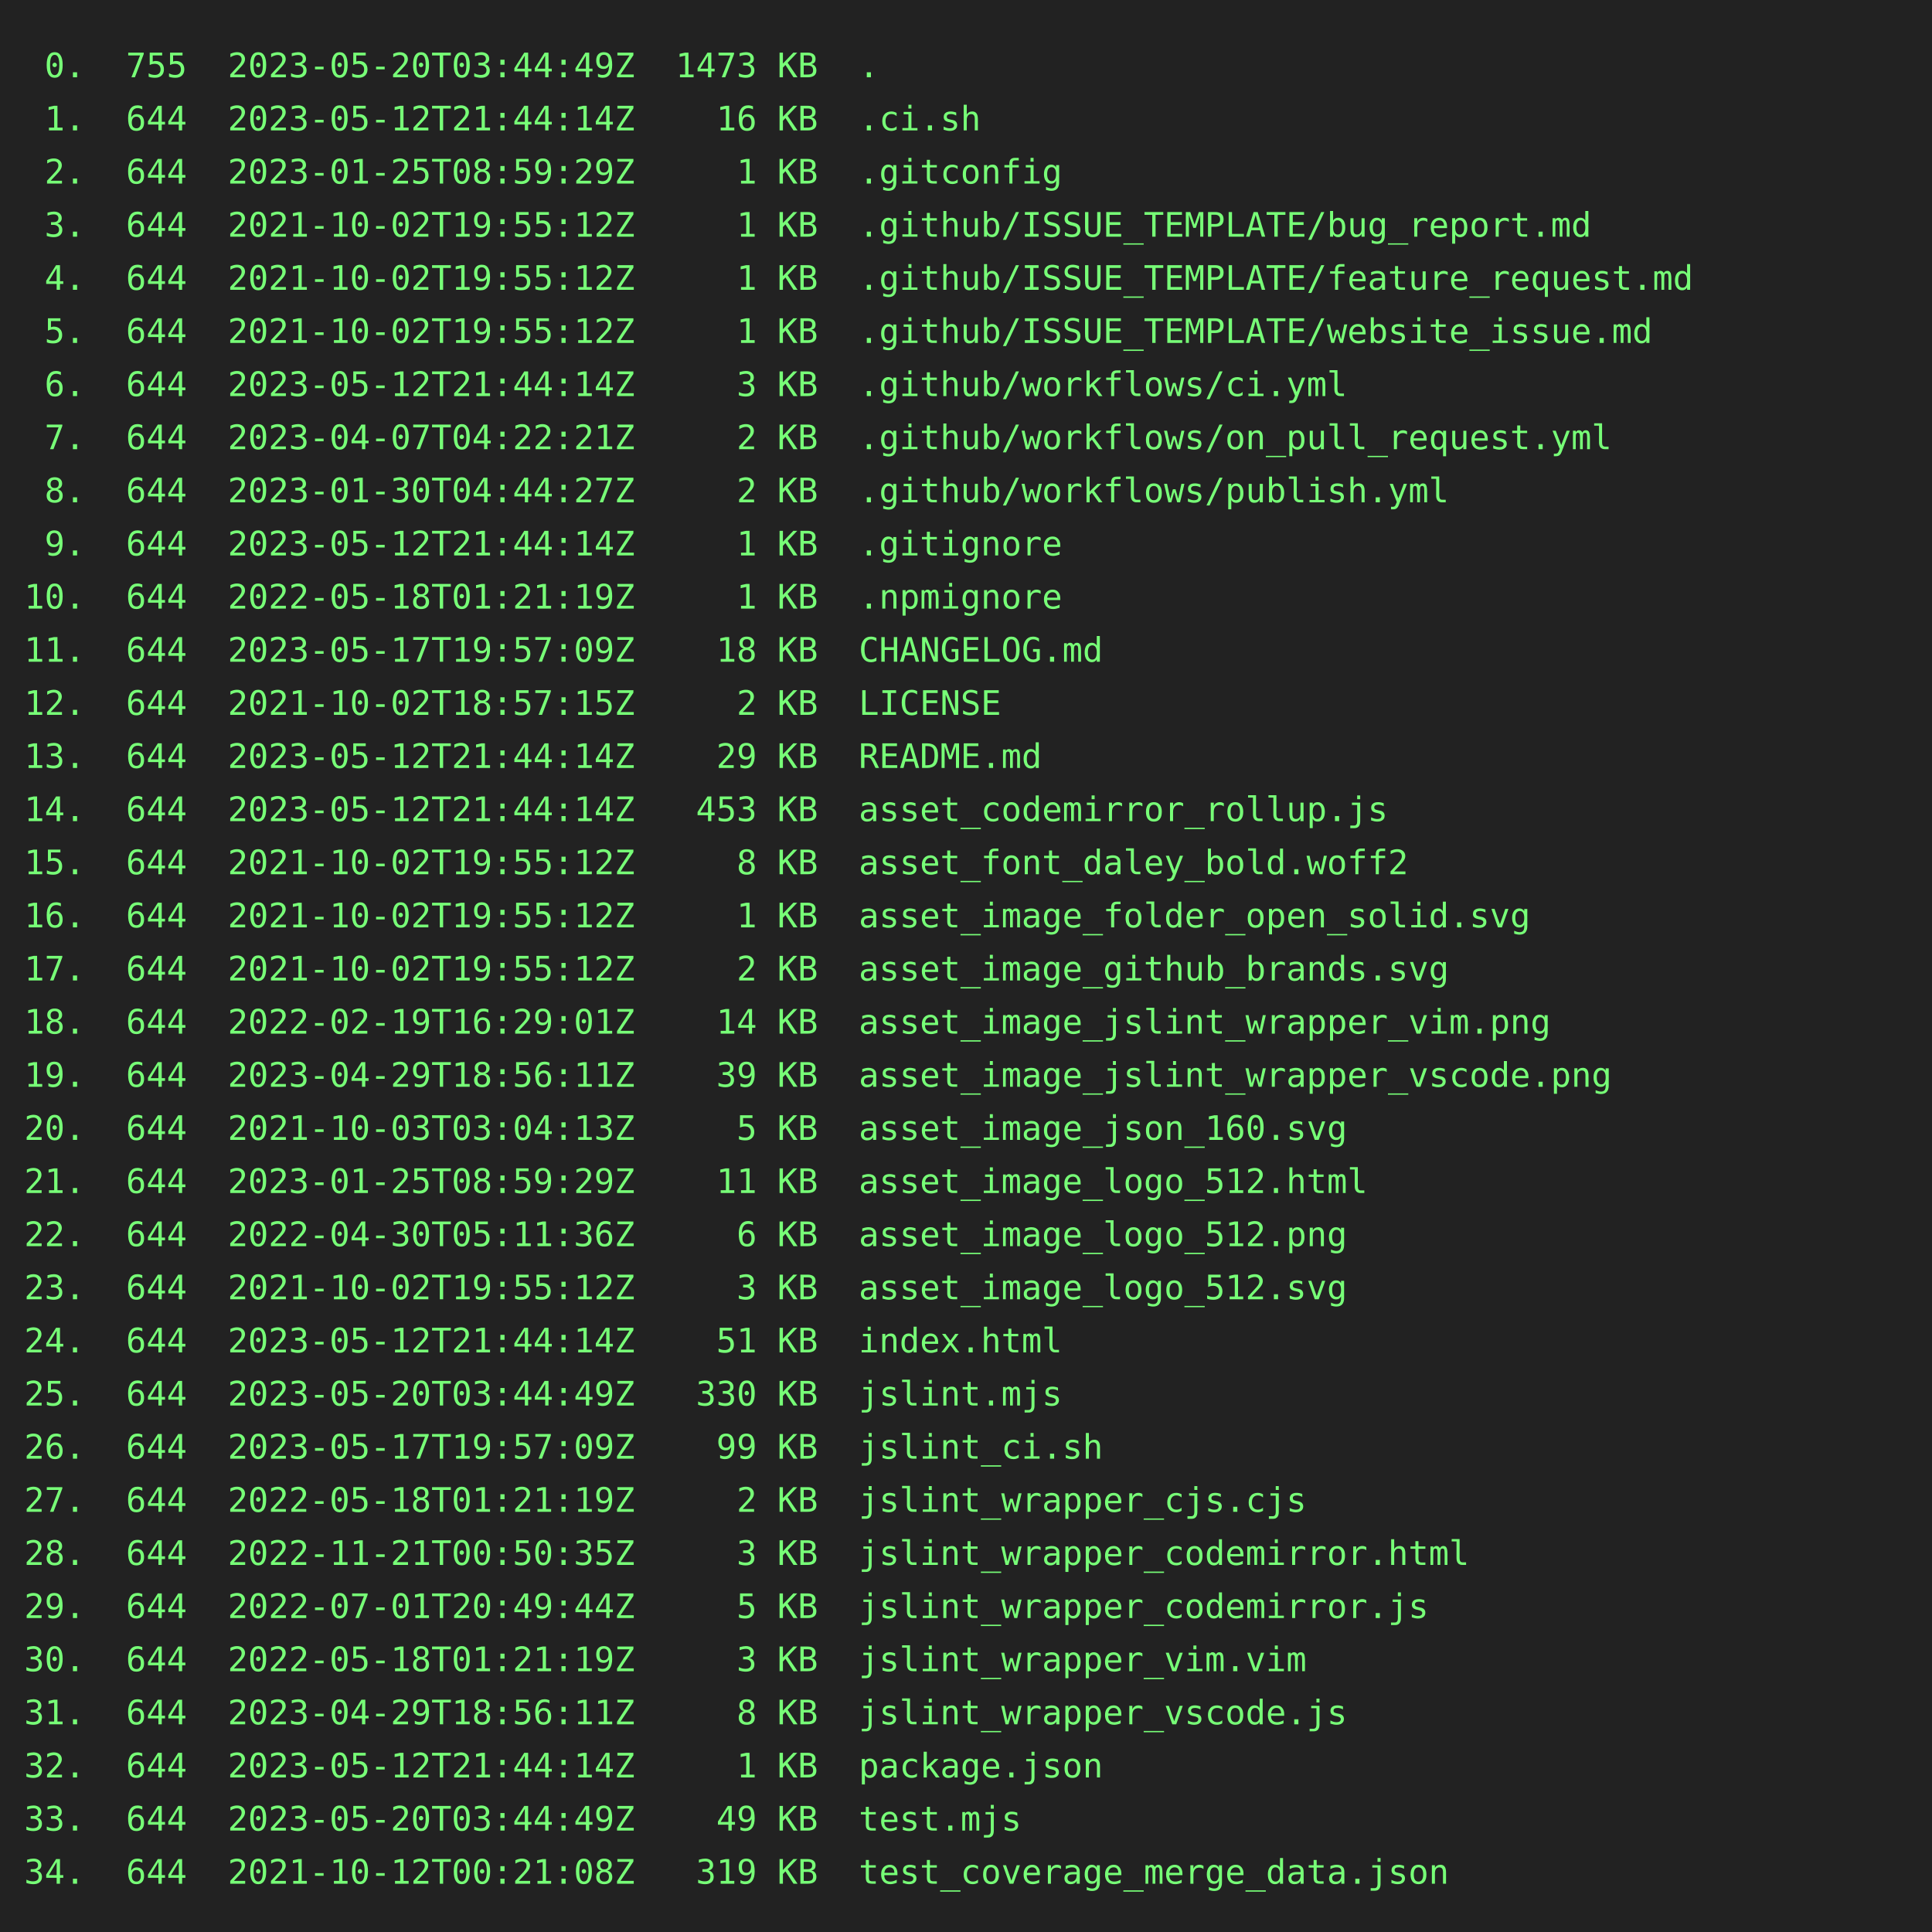
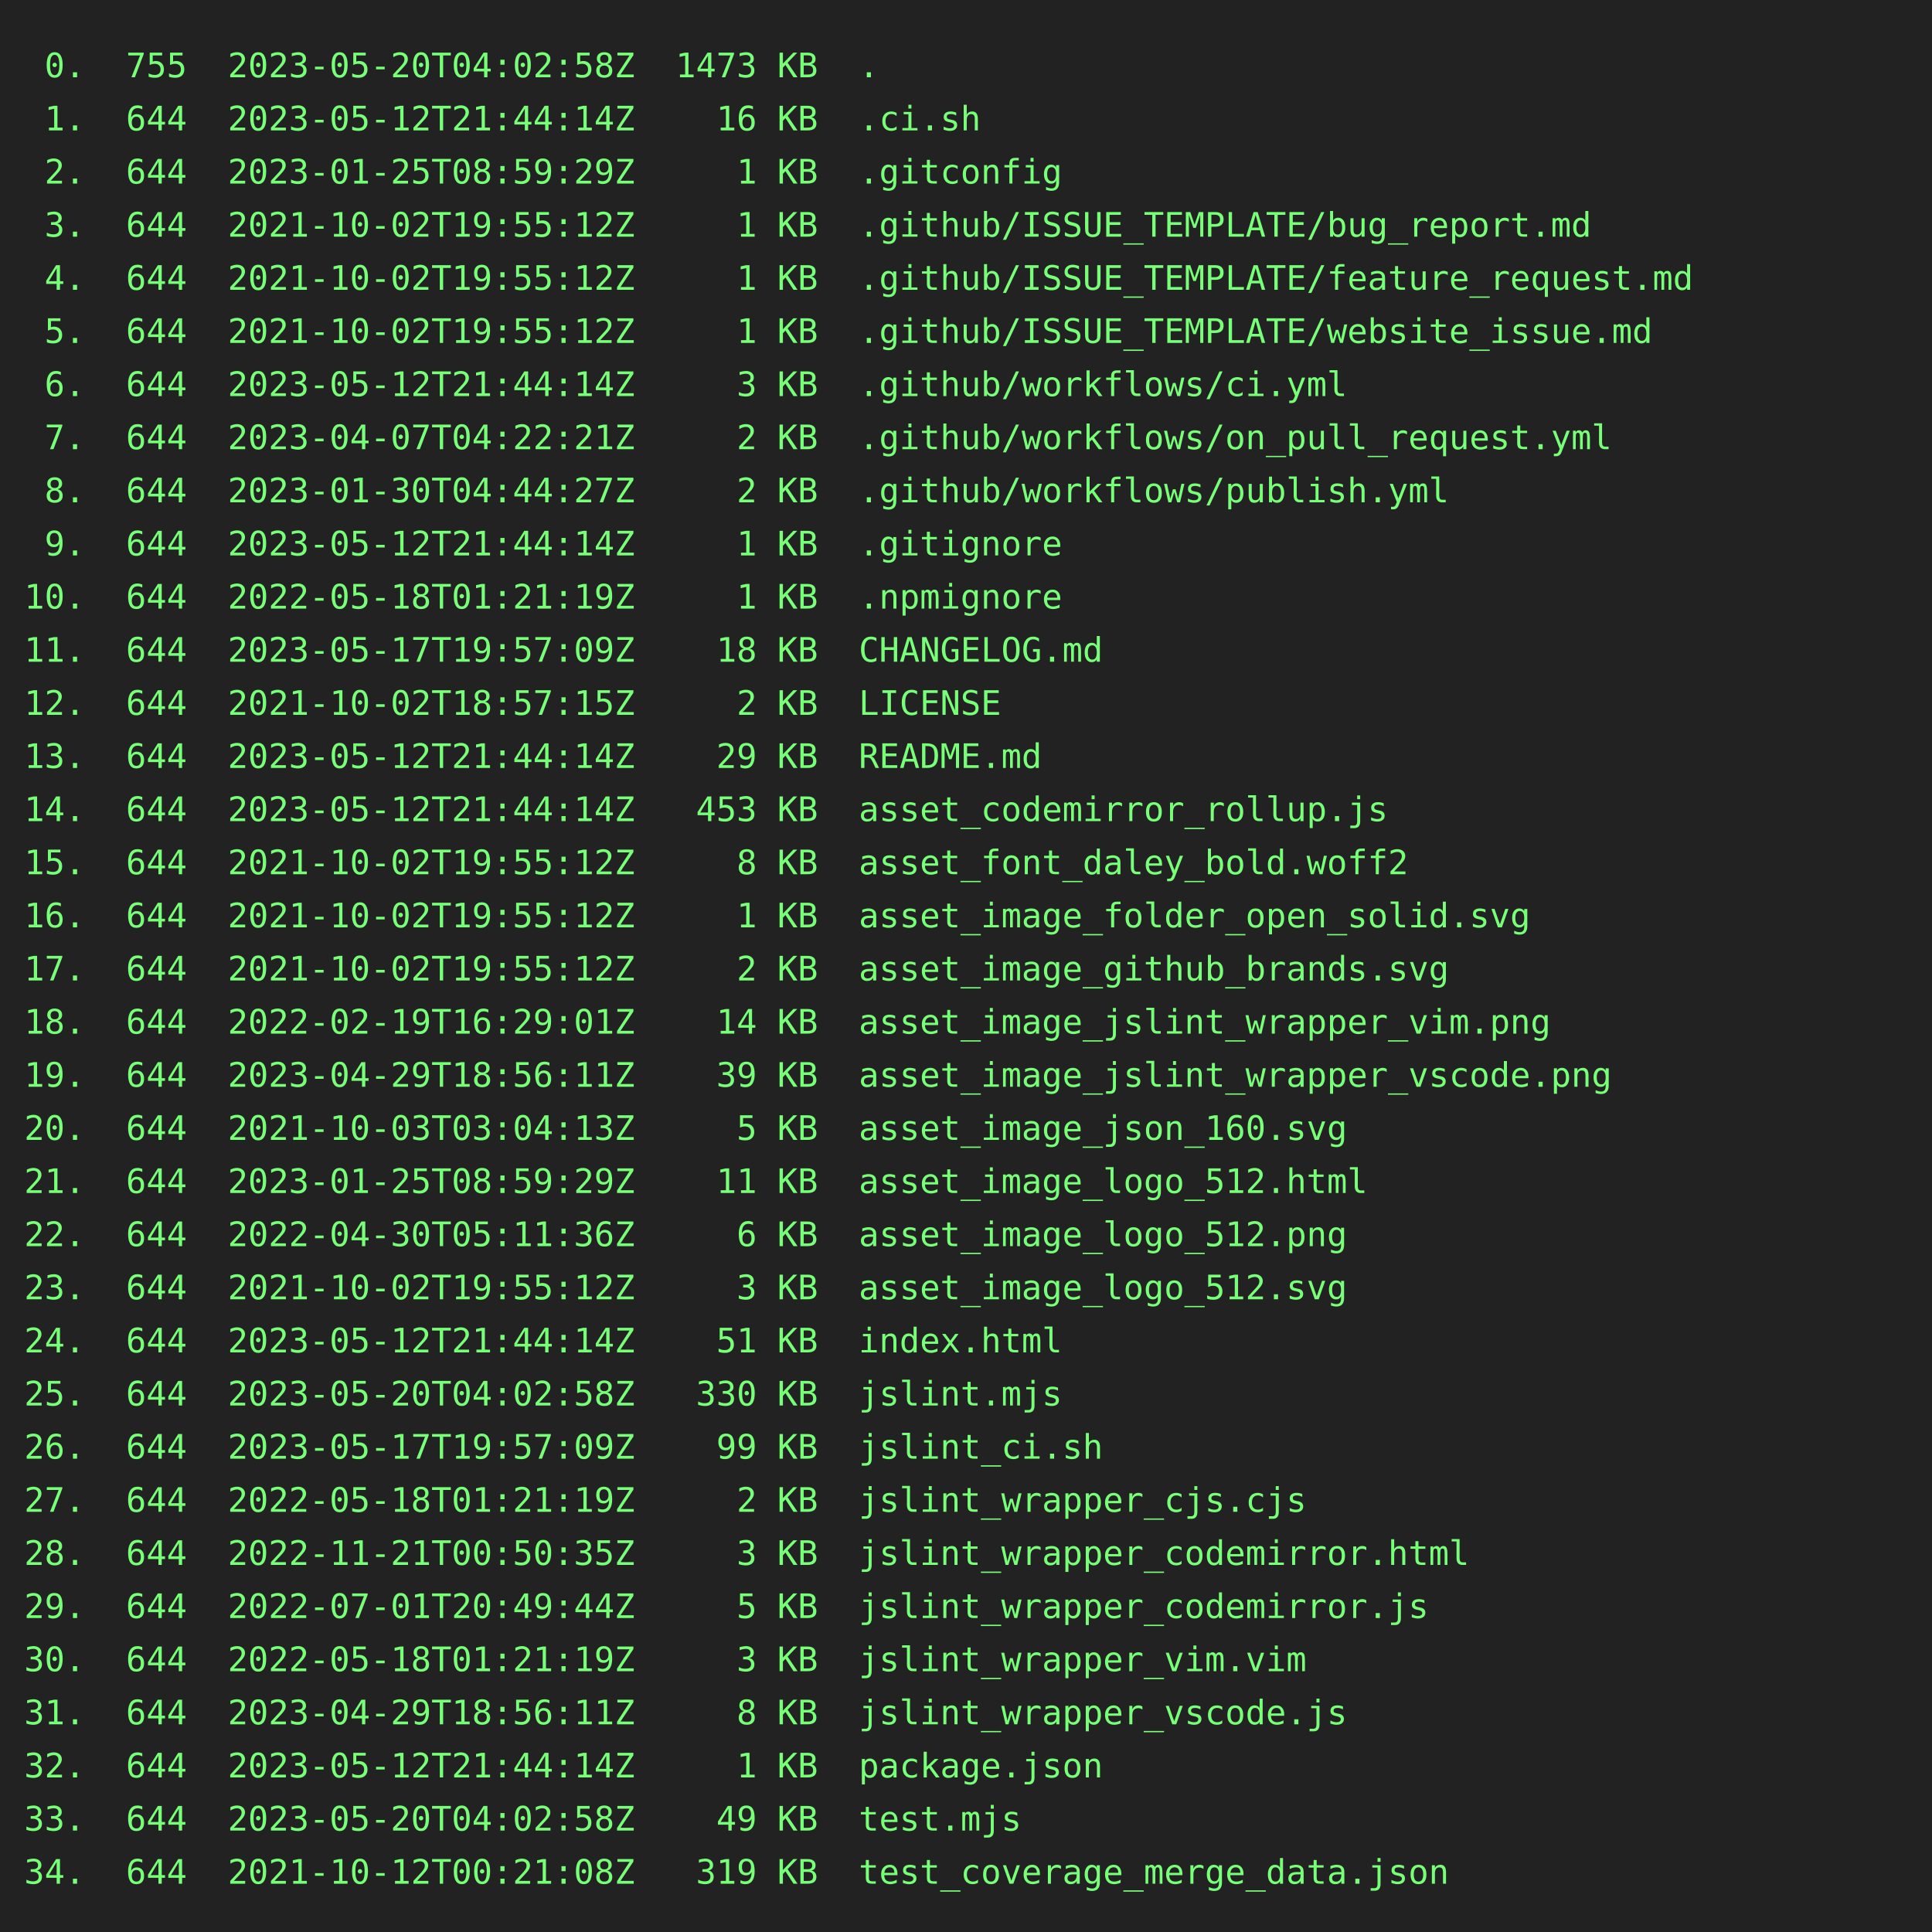
<svg xmlns="http://www.w3.org/2000/svg" height="800" width="800">
  <rect height="800" fill="#222" width="800" />
  <text fill="#7f7" font-family="consolas, menlo, monospace" font-size="14" xml:space="preserve">
-     <tspan lengthAdjust="spacingAndGlyphs" textLength="768" x="10" y="32"> 0.  755  2023-05-20T03:44:49Z  1473 KB  .                                                       </tspan>
+     <tspan lengthAdjust="spacingAndGlyphs" textLength="768" x="10" y="32"> 0.  755  2023-05-20T04:02:58Z  1473 KB  .                                                       </tspan>
    <tspan lengthAdjust="spacingAndGlyphs" textLength="768" x="10" y="54"> 1.  644  2023-05-12T21:44:14Z    16 KB  .ci.sh                                                  </tspan>
    <tspan lengthAdjust="spacingAndGlyphs" textLength="768" x="10" y="76"> 2.  644  2023-01-25T08:59:29Z     1 KB  .gitconfig                                              </tspan>
    <tspan lengthAdjust="spacingAndGlyphs" textLength="768" x="10" y="98"> 3.  644  2021-10-02T19:55:12Z     1 KB  .github/ISSUE_TEMPLATE/bug_report.md                    </tspan>
    <tspan lengthAdjust="spacingAndGlyphs" textLength="768" x="10" y="120"> 4.  644  2021-10-02T19:55:12Z     1 KB  .github/ISSUE_TEMPLATE/feature_request.md               </tspan>
    <tspan lengthAdjust="spacingAndGlyphs" textLength="768" x="10" y="142"> 5.  644  2021-10-02T19:55:12Z     1 KB  .github/ISSUE_TEMPLATE/website_issue.md                 </tspan>
    <tspan lengthAdjust="spacingAndGlyphs" textLength="768" x="10" y="164"> 6.  644  2023-05-12T21:44:14Z     3 KB  .github/workflows/ci.yml                                </tspan>
    <tspan lengthAdjust="spacingAndGlyphs" textLength="768" x="10" y="186"> 7.  644  2023-04-07T04:22:21Z     2 KB  .github/workflows/on_pull_request.yml                   </tspan>
    <tspan lengthAdjust="spacingAndGlyphs" textLength="768" x="10" y="208"> 8.  644  2023-01-30T04:44:27Z     2 KB  .github/workflows/publish.yml                           </tspan>
    <tspan lengthAdjust="spacingAndGlyphs" textLength="768" x="10" y="230"> 9.  644  2023-05-12T21:44:14Z     1 KB  .gitignore                                              </tspan>
    <tspan lengthAdjust="spacingAndGlyphs" textLength="768" x="10" y="252">10.  644  2022-05-18T01:21:19Z     1 KB  .npmignore                                              </tspan>
    <tspan lengthAdjust="spacingAndGlyphs" textLength="768" x="10" y="274">11.  644  2023-05-17T19:57:09Z    18 KB  CHANGELOG.md                                            </tspan>
    <tspan lengthAdjust="spacingAndGlyphs" textLength="768" x="10" y="296">12.  644  2021-10-02T18:57:15Z     2 KB  LICENSE                                                 </tspan>
    <tspan lengthAdjust="spacingAndGlyphs" textLength="768" x="10" y="318">13.  644  2023-05-12T21:44:14Z    29 KB  README.md                                               </tspan>
    <tspan lengthAdjust="spacingAndGlyphs" textLength="768" x="10" y="340">14.  644  2023-05-12T21:44:14Z   453 KB  asset_codemirror_rollup.js                              </tspan>
    <tspan lengthAdjust="spacingAndGlyphs" textLength="768" x="10" y="362">15.  644  2021-10-02T19:55:12Z     8 KB  asset_font_daley_bold.woff2                             </tspan>
    <tspan lengthAdjust="spacingAndGlyphs" textLength="768" x="10" y="384">16.  644  2021-10-02T19:55:12Z     1 KB  asset_image_folder_open_solid.svg                       </tspan>
    <tspan lengthAdjust="spacingAndGlyphs" textLength="768" x="10" y="406">17.  644  2021-10-02T19:55:12Z     2 KB  asset_image_github_brands.svg                           </tspan>
    <tspan lengthAdjust="spacingAndGlyphs" textLength="768" x="10" y="428">18.  644  2022-02-19T16:29:01Z    14 KB  asset_image_jslint_wrapper_vim.png                      </tspan>
    <tspan lengthAdjust="spacingAndGlyphs" textLength="768" x="10" y="450">19.  644  2023-04-29T18:56:11Z    39 KB  asset_image_jslint_wrapper_vscode.png                   </tspan>
    <tspan lengthAdjust="spacingAndGlyphs" textLength="768" x="10" y="472">20.  644  2021-10-03T03:04:13Z     5 KB  asset_image_json_160.svg                                </tspan>
    <tspan lengthAdjust="spacingAndGlyphs" textLength="768" x="10" y="494">21.  644  2023-01-25T08:59:29Z    11 KB  asset_image_logo_512.html                               </tspan>
    <tspan lengthAdjust="spacingAndGlyphs" textLength="768" x="10" y="516">22.  644  2022-04-30T05:11:36Z     6 KB  asset_image_logo_512.png                                </tspan>
    <tspan lengthAdjust="spacingAndGlyphs" textLength="768" x="10" y="538">23.  644  2021-10-02T19:55:12Z     3 KB  asset_image_logo_512.svg                                </tspan>
    <tspan lengthAdjust="spacingAndGlyphs" textLength="768" x="10" y="560">24.  644  2023-05-12T21:44:14Z    51 KB  index.html                                              </tspan>
-     <tspan lengthAdjust="spacingAndGlyphs" textLength="768" x="10" y="582">25.  644  2023-05-20T03:44:49Z   330 KB  jslint.mjs                                              </tspan>
+     <tspan lengthAdjust="spacingAndGlyphs" textLength="768" x="10" y="582">25.  644  2023-05-20T04:02:58Z   330 KB  jslint.mjs                                              </tspan>
    <tspan lengthAdjust="spacingAndGlyphs" textLength="768" x="10" y="604">26.  644  2023-05-17T19:57:09Z    99 KB  jslint_ci.sh                                            </tspan>
    <tspan lengthAdjust="spacingAndGlyphs" textLength="768" x="10" y="626">27.  644  2022-05-18T01:21:19Z     2 KB  jslint_wrapper_cjs.cjs                                  </tspan>
    <tspan lengthAdjust="spacingAndGlyphs" textLength="768" x="10" y="648">28.  644  2022-11-21T00:50:35Z     3 KB  jslint_wrapper_codemirror.html                          </tspan>
    <tspan lengthAdjust="spacingAndGlyphs" textLength="768" x="10" y="670">29.  644  2022-07-01T20:49:44Z     5 KB  jslint_wrapper_codemirror.js                            </tspan>
    <tspan lengthAdjust="spacingAndGlyphs" textLength="768" x="10" y="692">30.  644  2022-05-18T01:21:19Z     3 KB  jslint_wrapper_vim.vim                                  </tspan>
    <tspan lengthAdjust="spacingAndGlyphs" textLength="768" x="10" y="714">31.  644  2023-04-29T18:56:11Z     8 KB  jslint_wrapper_vscode.js                                </tspan>
    <tspan lengthAdjust="spacingAndGlyphs" textLength="768" x="10" y="736">32.  644  2023-05-12T21:44:14Z     1 KB  package.json                                            </tspan>
-     <tspan lengthAdjust="spacingAndGlyphs" textLength="768" x="10" y="758">33.  644  2023-05-20T03:44:49Z    49 KB  test.mjs                                                </tspan>
+     <tspan lengthAdjust="spacingAndGlyphs" textLength="768" x="10" y="758">33.  644  2023-05-20T04:02:58Z    49 KB  test.mjs                                                </tspan>
    <tspan lengthAdjust="spacingAndGlyphs" textLength="768" x="10" y="780">34.  644  2021-10-12T00:21:08Z   319 KB  test_coverage_merge_data.json                           </tspan>
  </text>
</svg>
